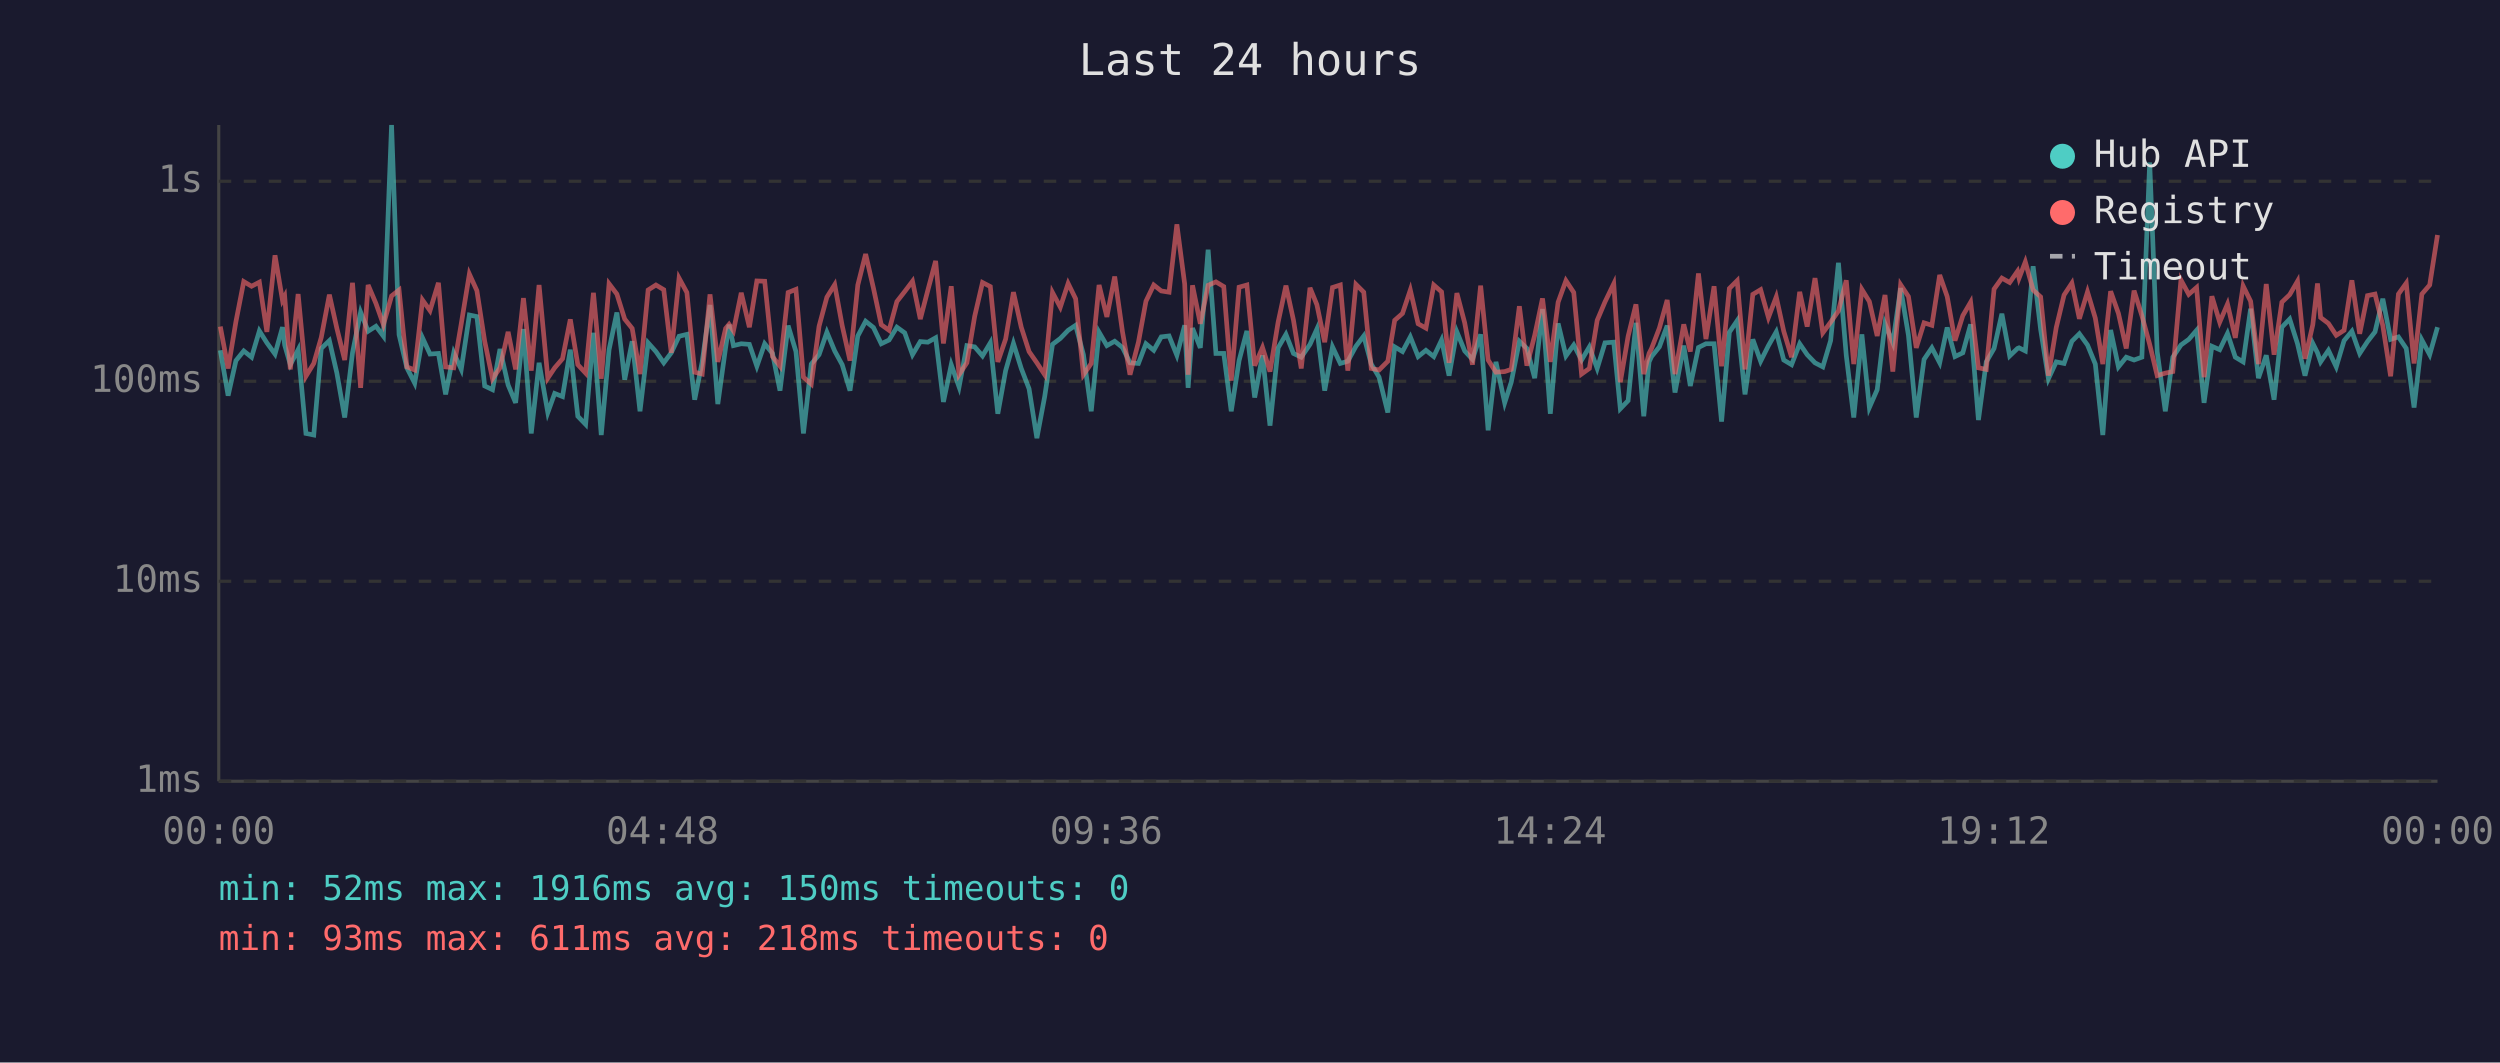
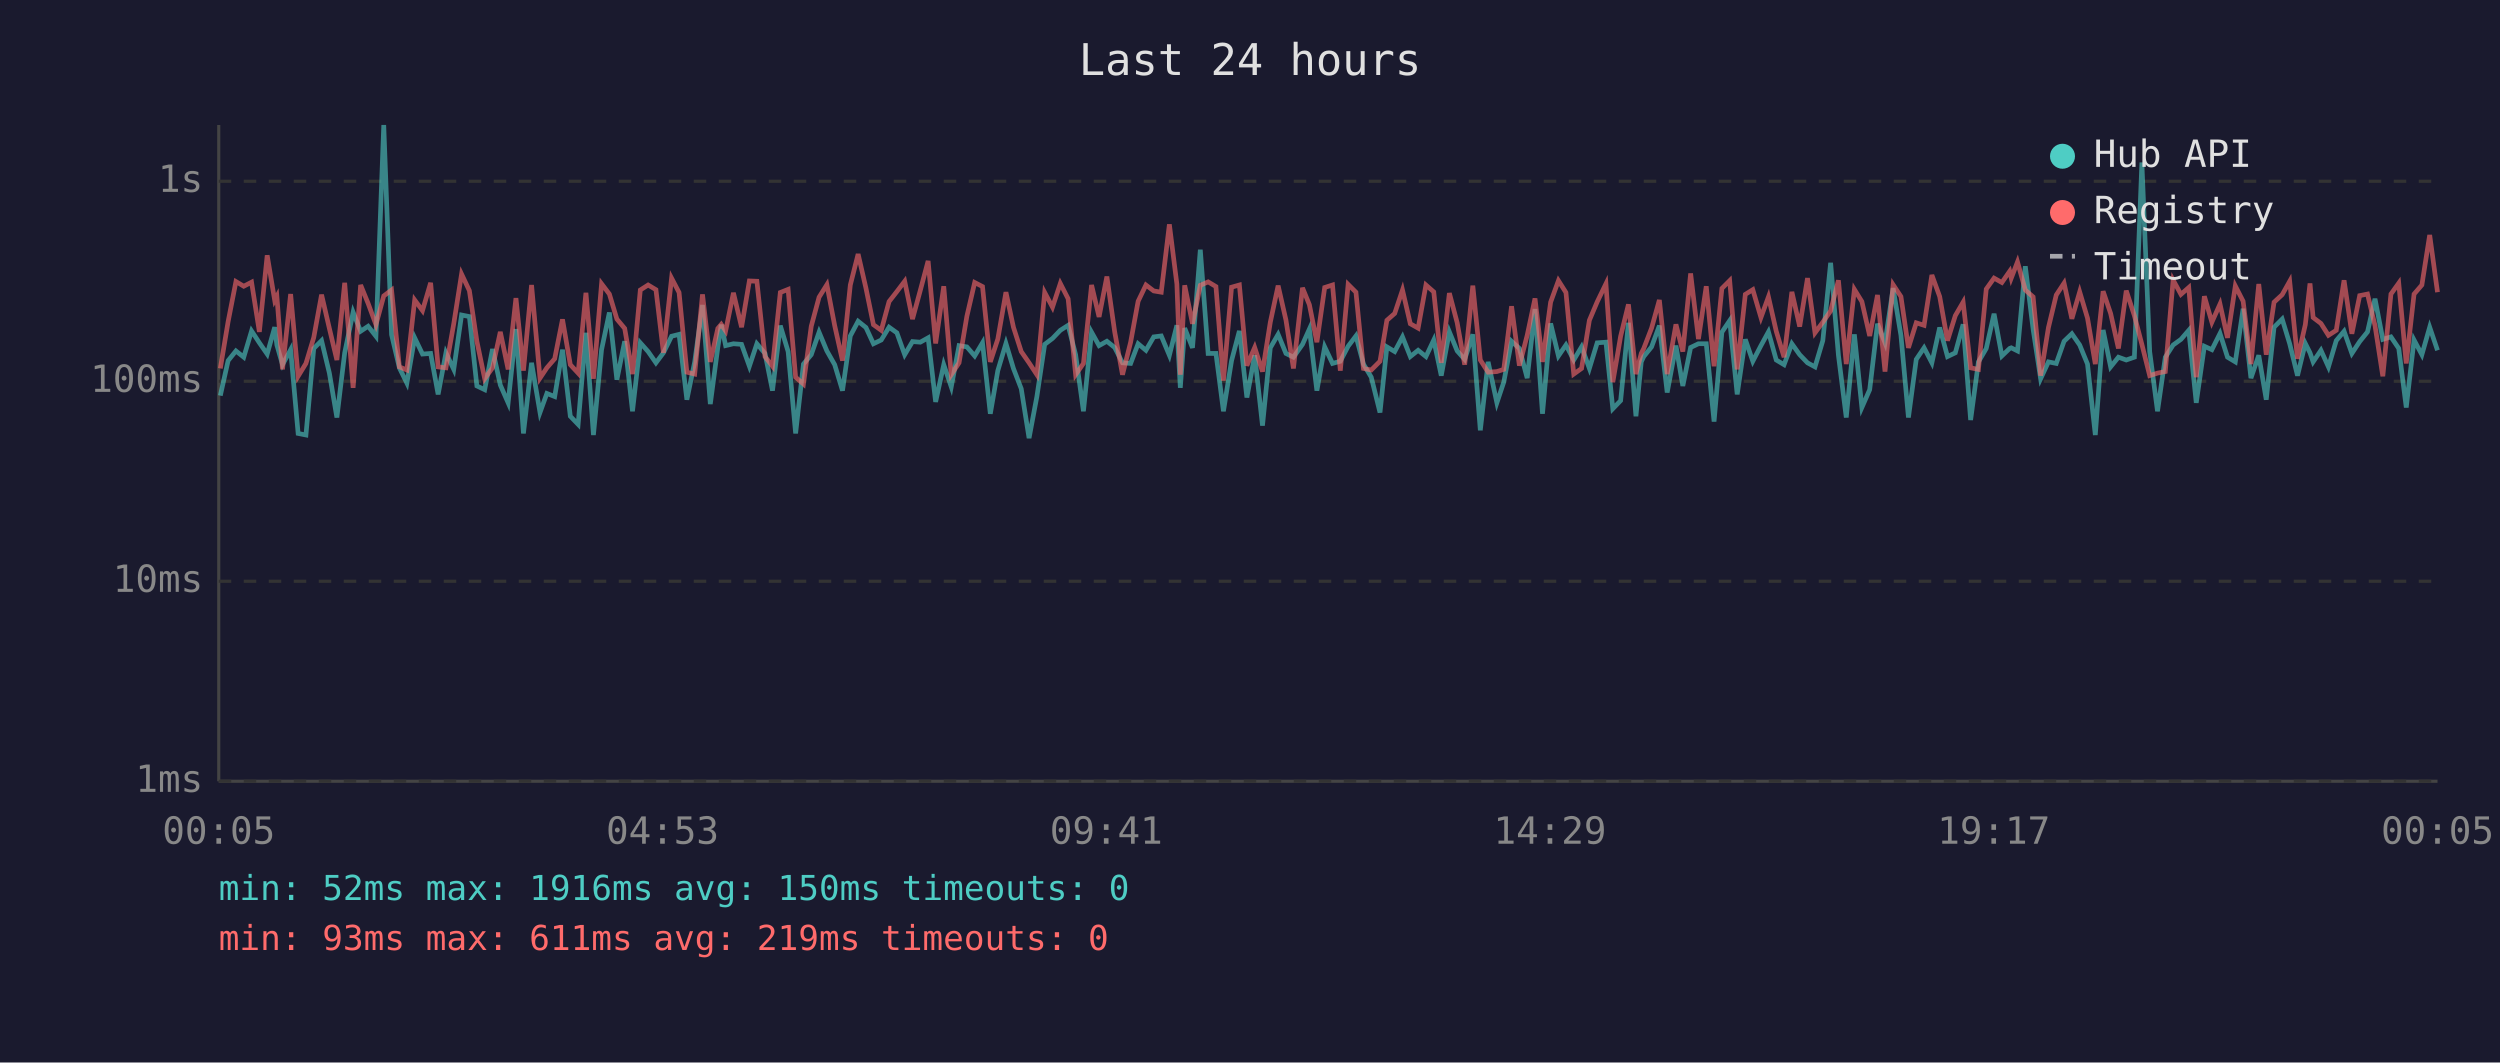
<svg xmlns="http://www.w3.org/2000/svg" viewBox="0 0 800 340" font-family="monospace" font-size="12">
  <rect width="800" height="340" fill="#1a1a2e" />
  <text x="400" y="24" fill="#e0e0e0" font-size="14" text-anchor="middle">Last 24 hours</text>
  <line x1="70" y1="40" x2="70" y2="250" stroke="#444" stroke-width="1" />
  <line x1="70" y1="250" x2="780" y2="250" stroke="#444" stroke-width="1" />
  <line x1="70" y1="250" x2="780" y2="250" stroke="#333" stroke-width="1" stroke-dasharray="4" />
  <text x="65" y="250" fill="#888" text-anchor="end" dominant-baseline="middle">1ms</text>
  <line x1="70" y1="186" x2="780" y2="186" stroke="#333" stroke-width="1" stroke-dasharray="4" />
  <text x="65" y="186" fill="#888" text-anchor="end" dominant-baseline="middle">10ms</text>
  <line x1="70" y1="122" x2="780" y2="122" stroke="#333" stroke-width="1" stroke-dasharray="4" />
  <text x="65" y="122" fill="#888" text-anchor="end" dominant-baseline="middle">100ms</text>
  <line x1="70" y1="58" x2="780" y2="58" stroke="#333" stroke-width="1" stroke-dasharray="4" />
  <text x="65" y="58" fill="#888" text-anchor="end" dominant-baseline="middle">1s</text>
-   <text x="70" y="270" fill="#888" text-anchor="middle">00:00</text>
-   <text x="212" y="270" fill="#888" text-anchor="middle">04:48</text>
-   <text x="354" y="270" fill="#888" text-anchor="middle">09:36</text>
-   <text x="496" y="270" fill="#888" text-anchor="middle">14:24</text>
-   <text x="638" y="270" fill="#888" text-anchor="middle">19:12</text>
-   <text x="780" y="270" fill="#888" text-anchor="middle">00:00</text>
-   <polyline points="70.5,112.1 73.0,126.6 75.5,115.4 78.0,112.3 80.5,114.3 83.0,105.9 85.4,109.7 88.0,113.3 90.4,104.7 91.1,110.4 92.9,116.7 95.4,111.9 97.9,138.7 100.4,139.2 102.8,111.5 105.4,109.0 107.8,119.4 110.3,133.6 112.8,112.9 115.4,99.9 117.8,106.0 120.3,104.4 122.7,107.6 125.3,40.0 127.7,107.1 130.2,117.7 132.7,122.6 135.2,108.1 137.6,113.3 140.3,113.1 142.6,126.2 145.2,112.9 147.6,118.2 150.2,100.8 152.6,101.3 155.1,123.5 157.6,124.7 160.0,111.7 162.6,123.2 165.0,128.9 167.5,105.3 170.0,138.7 172.5,116.1 175.3,132.0 177.5,125.9 180.0,126.9 182.5,111.9 184.9,133.2 187.4,135.8 189.9,106.5 192.4,139.2 194.9,111.9 197.4,100.0 199.9,121.5 202.3,109.2 204.8,131.6 207.4,109.7 209.9,112.5 212.4,116.1 214.8,112.9 217.3,107.6 219.8,107.0 222.3,127.9 224.7,115.8 227.2,97.6 229.7,129.3 232.2,111.2 233.3,103.9 234.7,110.6 237.2,110.0 239.8,110.2 242.2,117.2 244.7,110.0 247.2,113.1 249.6,125.0 252.2,104.2 254.7,112.5 257.1,138.7 259.6,116.5 262.1,113.5 264.6,106.3 267.1,112.3 269.5,116.7 272.0,125.0 274.5,107.5 277.0,102.8 279.5,104.8 282.0,110.0 284.5,108.8 287.0,104.7 289.5,106.5 292.0,113.5 294.5,109.3 296.9,109.5 299.4,108.1 301.9,128.6 304.4,116.7 306.9,123.8 309.4,110.6 311.9,111.0 314.4,113.9 316.9,109.7 319.3,132.4 321.8,118.6 324.3,109.9 326.8,117.9 329.3,124.4 331.8,140.2 334.3,126.9 336.8,110.2 339.3,108.3 341.8,105.7 344.2,104.1 346.7,113.5 349.2,131.6 351.7,106.3 354.2,110.6 356.7,109.2 359.2,111.2 361.6,116.1 364.3,116.3 366.7,110.0 369.2,112.1 371.6,107.8 374.1,107.5 376.6,113.7 379.1,104.1 380.2,124.1 381.6,105.0 384.1,111.3 386.6,79.9 389.1,113.1 391.6,113.1 394.0,131.6 396.5,115.4 399.0,105.9 401.5,127.2 404.0,113.7 406.4,136.2 409.0,111.3 411.5,107.0 413.9,113.1 416.4,114.3 419.2,110.2 421.4,105.3 423.9,125.0 426.4,111.0 428.9,116.3 431.3,115.6 433.9,110.8 436.4,107.5 438.8,116.5 441.3,120.7 444.1,132.0 446.3,111.0 448.8,112.5 451.3,107.8 453.8,114.1 456.3,112.1 458.8,114.1 461.3,108.8 463.7,120.2 466.2,106.2 468.7,112.3 471.2,115.0 473.8,107.0 476.2,137.7 478.7,115.8 481.5,128.9 483.6,122.3 486.2,109.2 488.6,111.5 491.1,121.0 493.6,98.9 496.1,132.4 498.6,103.5 501.1,113.9 503.6,110.4 506.1,115.2 508.6,111.0 511.1,117.9 513.6,109.7 516.4,109.5 518.5,130.8 521.0,128.2 523.5,103.3 526.0,133.2 527.7,115.8 528.5,114.1 531.0,111.0 533.5,104.2 536.0,125.6 538.8,110.6 540.9,123.5 543.5,111.2 545.9,110.0 548.5,110.0 550.9,134.9 553.4,106.3 555.9,102.6 558.4,126.2 560.9,108.6 563.4,115.6 565.9,110.6 568.4,106.2 570.8,115.2 573.3,116.7 575.9,110.0 578.3,113.5 580.8,116.1 583.3,117.4 585.8,109.0 588.3,84.1 590.8,113.7 593.2,133.6 595.8,107.0 598.2,130.4 600.7,124.7 603.2,103.6 605.7,109.7 608.2,92.2 610.7,107.3 613.2,133.6 615.7,115.0 618.2,111.3 620.7,116.1 623.1,104.8 625.6,114.1 628.1,112.9 630.6,103.8 633.1,134.4 635.6,115.8 638.1,111.5 640.6,100.4 643.1,113.9 645.6,111.5 646.1,111.3 648.1,112.3 650.6,85.2 653.0,105.4 655.5,121.2 658.0,115.8 660.5,116.3 663.0,109.2 665.4,106.8 668.0,110.4 670.5,116.5 672.9,139.2 675.4,105.6 677.9,117.4 680.4,114.3 682.9,115.2 685.4,114.3 687.9,52.0 690.3,112.5 692.9,131.6 695.3,114.3 697.9,110.4 700.4,108.6 702.9,105.7 705.3,128.9 707.8,110.8 710.3,111.9 712.8,106.7 715.3,114.3 717.8,115.8 720.2,98.8 722.7,121.0 725.2,113.7 727.7,127.9 730.2,104.7 732.7,102.1 735.2,110.0 737.6,120.2 740.1,109.9 741.6,112.9 742.6,115.8 745.1,112.1 747.6,117.4 750.1,109.0 752.6,106.0 755.1,113.1 757.6,109.3 760.0,106.2 762.5,95.6 765.0,108.6 767.5,107.8 770.0,111.5 772.5,130.4 775.0,108.8 777.5,113.5 780.0,104.7" fill="none" stroke="#4ecdc4" stroke-width="1.5" opacity="0.6" />
-   <polyline points="70.5,104.5 73.0,117.9 75.5,102.9 78.0,90.1 80.5,91.6 83.0,90.3 85.4,106.2 88.0,81.7 90.4,96.1 91.1,94.8 92.9,118.2 95.4,94.1 97.9,120.4 100.4,116.3 102.8,108.0 105.4,94.3 107.8,105.1 110.3,115.2 112.8,90.5 115.4,124.1 117.8,91.2 120.3,97.1 122.7,103.9 125.3,94.7 127.7,92.8 130.2,117.4 132.7,118.4 135.2,96.0 137.6,99.4 140.3,90.5 142.6,117.4 145.2,117.7 147.6,103.6 150.2,87.7 152.6,93.0 155.1,109.2 157.6,121.2 160.0,117.7 162.6,106.2 165.0,118.2 167.5,95.4 170.0,118.6 172.5,91.2 175.3,121.0 177.5,117.7 180.0,114.8 182.5,102.2 184.9,116.7 187.4,119.4 189.9,93.7 192.4,121.2 194.9,90.8 197.4,94.1 199.9,102.1 202.3,105.1 204.8,119.7 207.4,92.8 209.9,91.2 212.4,92.7 214.8,112.9 217.3,89.0 219.8,93.6 222.3,119.1 224.7,119.7 227.2,94.2 229.7,115.8 232.2,105.1 233.3,103.8 234.7,105.9 237.2,93.7 239.8,104.7 242.2,89.9 244.7,90.0 247.2,114.1 249.6,117.2 252.2,93.6 254.7,92.6 257.1,120.7 259.6,122.9 262.1,104.4 264.6,95.1 267.1,91.1 269.5,104.2 272.0,115.4 274.5,91.2 277.0,81.3 279.5,92.2 282.0,103.9 284.5,105.7 287.0,96.5 289.5,93.3 292.0,90.0 294.5,102.1 296.9,92.9 299.4,83.5 301.9,109.9 304.4,91.6 306.9,119.9 309.4,116.1 311.9,101.2 314.4,90.4 316.9,91.7 319.3,115.8 321.8,108.5 324.3,93.5 326.8,104.7 329.3,112.5 331.8,116.1 334.3,119.9 336.8,93.6 339.3,98.3 341.8,90.7 344.2,95.6 346.7,119.9 349.2,116.3 351.7,91.2 354.2,101.4 356.7,88.5 359.2,106.2 361.6,119.9 364.3,109.5 366.7,96.4 369.2,91.2 371.6,93.1 374.1,93.5 376.6,71.8 379.1,90.9 380.2,119.9 381.6,91.3 384.1,103.6 386.6,91.3 389.1,90.2 391.6,91.7 394.0,121.8 396.5,91.9 399.0,91.2 401.5,117.0 404.0,111.2 406.4,118.9 409.0,103.1 411.5,91.4 413.9,102.4 416.4,117.9 419.2,92.1 421.4,97.5 423.9,109.5 426.4,92.0 428.9,91.2 431.3,118.6 433.9,91.0 436.4,93.5 438.8,117.9 441.3,118.4 444.1,115.6 446.3,102.5 448.8,100.3 451.3,92.8 453.8,103.6 456.3,105.0 458.8,91.2 461.3,93.4 463.7,116.1 466.2,93.8 468.7,103.3 471.2,116.7 473.8,91.4 476.2,115.2 478.7,119.1 481.5,118.9 483.6,118.2 486.2,98.0 488.6,117.0 491.1,107.3 493.6,95.5 496.1,115.8 498.6,96.7 501.1,89.8 503.6,93.6 506.1,119.7 508.6,117.9 511.1,102.5 513.6,96.6 516.4,90.8 518.5,122.3 521.0,107.6 523.5,97.4 526.0,119.7 527.7,113.1 528.5,111.5 531.0,105.0 533.5,96.0 536.0,119.7 538.8,103.8 540.9,112.5 543.5,87.5 545.9,108.5 548.5,91.6 550.9,117.2 553.4,92.3 555.9,89.8 558.4,118.2 560.9,94.2 563.4,92.7 565.9,101.6 568.4,95.0 570.8,106.0 573.3,114.3 575.9,93.4 578.3,104.5 580.8,89.0 583.3,106.5 585.8,103.1 588.3,99.5 590.8,89.7 593.2,116.5 595.8,92.6 598.2,96.5 600.7,107.5 603.2,94.4 605.7,118.9 608.2,91.1 610.7,94.9 613.2,111.3 615.7,103.3 618.2,104.1 620.7,88.0 623.1,94.9 625.6,109.0 628.1,101.0 630.6,96.7 633.1,117.7 635.6,118.2 638.1,92.5 640.6,89.0 643.1,90.4 645.6,86.8 646.1,89.0 648.1,83.8 650.6,92.8 653.0,95.0 655.5,120.2 658.0,104.8 660.5,94.4 663.0,90.6 665.4,102.0 668.0,93.4 670.5,101.8 672.9,116.5 675.4,93.2 677.9,100.3 680.4,111.5 682.9,93.0 685.4,101.0 687.9,110.2 690.3,120.2 692.9,119.4 695.3,118.9 697.9,89.6 700.4,94.2 702.9,92.0 705.3,120.7 707.8,94.8 710.3,103.1 712.8,97.3 715.3,108.1 717.8,91.5 720.2,96.4 722.7,116.5 725.2,90.9 727.7,113.5 730.2,96.7 732.7,94.3 735.2,90.0 737.6,114.8 740.1,103.9 741.6,90.7 742.6,101.6 745.1,103.5 747.6,107.3 750.1,105.7 752.6,89.7 755.1,106.8 757.6,94.6 760.0,94.1 762.5,104.2 765.0,120.4 767.5,94.1 770.0,90.6 772.5,116.3 775.0,94.1 777.5,91.2 780.0,75.2" fill="none" stroke="#ff6b6b" stroke-width="1.5" opacity="0.6" />
+   <text x="70" y="270" fill="#888" text-anchor="middle">00:05</text>
+   <text x="212" y="270" fill="#888" text-anchor="middle">04:53</text>
+   <text x="354" y="270" fill="#888" text-anchor="middle">09:41</text>
+   <text x="496" y="270" fill="#888" text-anchor="middle">14:29</text>
+   <text x="638" y="270" fill="#888" text-anchor="middle">19:17</text>
+   <text x="780" y="270" fill="#888" text-anchor="middle">00:05</text>
+   <polyline points="70.5,126.6 73.0,115.4 75.5,112.3 78.0,114.3 80.5,105.9 83.0,109.7 85.5,113.3 87.9,104.7 88.6,110.4 90.4,116.7 93.0,111.9 95.4,138.7 97.9,139.2 100.4,111.5 102.9,109.0 105.4,119.4 107.8,133.6 110.3,112.9 113.0,99.9 115.4,106.0 117.8,104.4 120.3,107.6 122.8,40.0 125.3,107.1 127.8,117.7 130.2,122.6 132.7,108.1 135.2,113.3 137.8,113.1 140.2,126.2 142.7,112.9 145.2,118.2 147.7,100.8 150.2,101.3 152.6,123.5 155.1,124.7 157.6,111.7 160.1,123.2 162.6,128.9 165.1,105.3 167.5,138.7 170.1,116.1 172.8,132.0 175.0,125.9 177.5,126.9 180.0,111.9 182.5,133.2 185.0,135.8 187.5,106.5 189.9,139.2 192.5,111.9 195.0,100.0 197.4,121.5 199.9,109.2 202.4,131.6 204.9,109.7 207.4,112.5 209.9,116.1 212.3,112.9 214.9,107.6 217.3,107.0 219.8,127.9 222.3,115.8 224.8,97.6 227.3,129.3 229.7,111.2 230.8,103.9 232.2,110.6 234.7,110.0 237.3,110.2 239.8,117.2 242.2,110.0 244.8,113.1 247.2,125.0 249.7,104.2 252.2,112.5 254.6,138.7 257.1,116.5 259.6,113.5 262.1,106.3 264.6,112.3 267.1,116.7 269.6,125.0 272.1,107.5 274.6,102.8 277.1,104.8 279.5,110.0 282.0,108.8 284.5,104.7 287.0,106.5 289.5,113.5 292.0,109.3 294.5,109.5 297.0,108.1 299.4,128.6 302.0,116.7 304.4,123.8 306.9,110.6 309.4,111.0 311.9,113.9 314.4,109.7 316.9,132.4 319.3,118.6 321.9,109.9 324.3,117.9 326.8,124.4 329.3,140.2 331.8,126.9 334.3,110.2 336.8,108.3 339.3,105.7 341.8,104.1 344.2,113.5 346.7,131.6 349.3,106.3 351.7,110.6 354.2,109.2 356.7,111.2 359.2,116.1 361.8,116.3 364.2,110.0 366.7,112.1 369.2,107.8 371.6,107.5 374.2,113.7 376.6,104.1 377.7,124.1 379.1,105.0 381.6,111.3 384.1,79.9 386.6,113.1 389.1,113.1 391.5,131.6 394.1,115.4 396.6,105.9 399.0,127.2 401.5,113.7 404.0,136.2 406.5,111.3 409.0,107.0 411.5,113.1 413.9,114.3 416.8,110.2 419.0,105.3 421.4,125.0 423.9,111.0 426.4,116.3 428.9,115.6 431.4,110.8 433.9,107.5 436.3,116.5 438.8,120.7 441.6,132.0 443.8,111.0 446.3,112.5 448.8,107.8 451.3,114.1 453.8,112.1 456.3,114.1 458.8,108.8 461.2,120.2 463.8,106.2 466.3,112.3 468.7,115.0 471.3,107.0 473.7,137.7 476.2,115.8 479.0,128.9 481.2,122.3 483.7,109.2 486.2,111.5 488.7,121.0 491.2,98.9 493.6,132.4 496.2,103.5 498.7,113.9 501.1,110.4 503.6,115.2 506.1,111.0 508.6,117.9 511.1,109.7 513.9,109.5 516.1,130.8 518.6,128.2 521.1,103.3 523.5,133.2 525.2,115.8 526.0,114.1 528.5,111.0 531.0,104.2 533.5,125.6 536.3,110.6 538.5,123.5 541.0,111.2 543.5,110.0 546.0,110.0 548.5,134.9 551.0,106.3 553.5,102.6 555.9,126.2 558.5,108.6 560.9,115.6 563.5,110.6 565.9,106.2 568.4,115.2 570.9,116.7 573.4,110.0 575.9,113.5 578.4,116.1 580.8,117.4 583.3,109.0 585.8,84.1 588.3,113.7 590.8,133.6 593.4,107.0 595.8,130.4 598.3,124.7 600.8,103.6 603.2,109.7 605.8,92.2 608.3,107.3 610.7,133.6 613.2,115.0 615.7,111.3 618.2,116.1 620.7,104.8 623.2,114.1 625.7,112.9 628.2,103.8 630.6,134.4 633.1,115.8 635.6,111.5 638.1,100.4 640.6,113.9 643.1,111.5 643.6,111.3 645.6,112.3 648.1,85.2 650.6,105.4 653.0,121.2 655.5,115.8 658.0,116.3 660.5,109.2 663.0,106.8 665.5,110.4 668.0,116.5 670.5,139.2 673.0,105.6 675.4,117.4 677.9,114.3 680.4,115.2 683.0,114.3 685.4,52.0 687.9,112.5 690.4,131.6 692.9,114.3 695.4,110.4 697.9,108.6 700.4,105.7 702.8,128.9 705.4,110.8 707.8,111.9 710.4,106.7 712.8,114.3 715.3,115.8 717.8,98.8 720.3,121.0 722.8,113.7 725.2,127.9 727.7,104.7 730.3,102.1 732.7,110.0 735.2,120.2 737.7,109.9 739.2,112.9 740.2,115.8 742.7,112.1 745.1,117.4 747.6,109.0 750.1,106.0 752.6,113.1 755.1,109.3 757.6,106.2 760.0,95.6 762.5,108.6 765.1,107.8 767.6,111.5 770.0,130.4 772.5,108.8 775.0,113.5 777.5,104.7 780.0,112.1" fill="none" stroke="#4ecdc4" stroke-width="1.5" opacity="0.6" />
+   <polyline points="70.5,117.9 73.0,102.9 75.5,90.1 78.0,91.6 80.5,90.3 83.0,106.2 85.5,81.7 87.9,96.1 88.6,94.8 90.4,118.2 93.0,94.1 95.4,120.4 97.9,116.3 100.4,108.0 102.9,94.3 105.4,105.1 107.8,115.2 110.3,90.5 113.0,124.1 115.4,91.2 117.8,97.1 120.3,103.9 122.8,94.7 125.3,92.8 127.8,117.4 130.2,118.4 132.7,96.0 135.2,99.4 137.8,90.5 140.2,117.4 142.7,117.7 145.2,103.6 147.7,87.7 150.2,93.0 152.6,109.2 155.1,121.2 157.6,117.7 160.1,106.2 162.6,118.2 165.1,95.4 167.5,118.6 170.1,91.2 172.8,121.0 175.0,117.7 177.5,114.8 180.0,102.2 182.5,116.7 185.0,119.4 187.5,93.7 189.9,121.2 192.5,90.8 195.0,94.1 197.4,102.1 199.9,105.1 202.4,119.7 204.9,92.8 207.4,91.2 209.9,92.7 212.3,112.9 214.9,89.0 217.3,93.6 219.8,119.1 222.3,119.7 224.8,94.2 227.3,115.8 229.7,105.1 230.8,103.8 232.2,105.9 234.7,93.7 237.3,104.7 239.8,89.9 242.2,90.0 244.8,114.1 247.2,117.2 249.7,93.6 252.2,92.6 254.6,120.7 257.1,122.9 259.6,104.4 262.1,95.1 264.6,91.1 267.1,104.2 269.6,115.4 272.1,91.2 274.6,81.3 277.1,92.2 279.5,103.9 282.0,105.7 284.5,96.5 287.0,93.3 289.5,90.0 292.0,102.1 294.5,92.9 297.0,83.5 299.4,109.9 302.0,91.6 304.4,119.9 306.9,116.1 309.4,101.2 311.9,90.4 314.4,91.7 316.9,115.8 319.3,108.5 321.9,93.5 324.3,104.7 326.8,112.5 329.3,116.1 331.8,119.9 334.3,93.6 336.8,98.3 339.3,90.7 341.8,95.6 344.2,119.9 346.7,116.3 349.3,91.2 351.7,101.4 354.2,88.5 356.7,106.2 359.2,119.9 361.8,109.5 364.2,96.4 366.7,91.2 369.2,93.1 371.6,93.5 374.2,71.8 376.6,90.9 377.7,119.9 379.1,91.3 381.6,103.6 384.1,91.3 386.6,90.2 389.1,91.7 391.5,121.8 394.1,91.9 396.6,91.2 399.0,117.0 401.5,111.2 404.0,118.9 406.5,103.1 409.0,91.4 411.5,102.4 413.9,117.9 416.8,92.1 419.0,97.5 421.4,109.5 423.9,92.0 426.4,91.2 428.9,118.6 431.4,91.0 433.9,93.5 436.3,117.9 438.8,118.4 441.6,115.6 443.8,102.5 446.3,100.3 448.8,92.8 451.3,103.6 453.8,105.0 456.3,91.2 458.8,93.4 461.2,116.1 463.8,93.8 466.3,103.3 468.7,116.7 471.3,91.4 473.7,115.2 476.2,119.1 479.0,118.9 481.2,118.2 483.7,98.0 486.2,117.0 488.7,107.3 491.2,95.5 493.6,115.8 496.2,96.7 498.7,89.8 501.1,93.6 503.6,119.7 506.1,117.9 508.6,102.5 511.1,96.6 513.9,90.8 516.1,122.3 518.6,107.6 521.1,97.4 523.5,119.7 525.2,113.1 526.0,111.5 528.5,105.0 531.0,96.0 533.5,119.7 536.3,103.8 538.5,112.5 541.0,87.5 543.5,108.5 546.0,91.6 548.5,117.2 551.0,92.3 553.5,89.8 555.9,118.2 558.5,94.2 560.9,92.7 563.5,101.6 565.9,95.0 568.4,106.0 570.9,114.3 573.4,93.4 575.9,104.5 578.4,89.0 580.8,106.5 583.3,103.1 585.8,99.5 588.3,89.7 590.8,116.5 593.4,92.6 595.8,96.5 598.3,107.5 600.8,94.4 603.2,118.9 605.8,91.1 608.3,94.9 610.7,111.3 613.2,103.3 615.7,104.1 618.2,88.0 620.7,94.9 623.2,109.0 625.7,101.0 628.2,96.7 630.6,117.7 633.1,118.2 635.6,92.5 638.1,89.0 640.6,90.4 643.1,86.8 643.6,89.0 645.6,83.8 648.1,92.8 650.6,95.0 653.0,120.2 655.5,104.8 658.0,94.4 660.5,90.6 663.0,102.0 665.5,93.4 668.0,101.8 670.5,116.5 673.0,93.2 675.4,100.3 677.9,111.5 680.4,93.0 683.0,101.0 685.4,110.2 687.9,120.2 690.4,119.4 692.9,118.9 695.4,89.6 697.9,94.2 700.4,92.0 702.8,120.7 705.4,94.8 707.8,103.1 710.4,97.3 712.8,108.1 715.3,91.5 717.8,96.4 720.3,116.5 722.8,90.9 725.2,113.5 727.7,96.7 730.3,94.3 732.7,90.0 735.2,114.8 737.7,103.9 739.2,90.7 740.2,101.6 742.7,103.5 745.1,107.3 747.6,105.7 750.1,89.7 752.6,106.8 755.1,94.6 757.6,94.1 760.0,104.2 762.5,120.4 765.1,94.1 767.6,90.6 770.0,116.3 772.5,94.1 775.0,91.2 777.5,75.2 780.0,93.5" fill="none" stroke="#ff6b6b" stroke-width="1.5" opacity="0.6" />
  <circle cx="660" cy="50" r="4" fill="#4ecdc4" />
  <text x="670" y="50" fill="#e0e0e0" dominant-baseline="middle">Hub API</text>
  <circle cx="660" cy="68" r="4" fill="#ff6b6b" />
  <text x="670" y="68" fill="#e0e0e0" dominant-baseline="middle">Registry</text>
  <line x1="656" y1="82" x2="664" y2="82" stroke="#e0e0e0" stroke-width="1.5" stroke-dasharray="4,3" opacity="0.7" />
  <text x="670" y="86" fill="#e0e0e0" dominant-baseline="middle">Timeout</text>
  <text x="70" y="288" fill="#4ecdc4" font-size="11">min: 52ms  max: 1916ms  avg: 150ms  timeouts: 0</text>
-   <text x="70" y="304" fill="#ff6b6b" font-size="11">min: 93ms  max: 611ms  avg: 218ms  timeouts: 0</text>
+   <text x="70" y="304" fill="#ff6b6b" font-size="11">min: 93ms  max: 611ms  avg: 219ms  timeouts: 0</text>
</svg>
